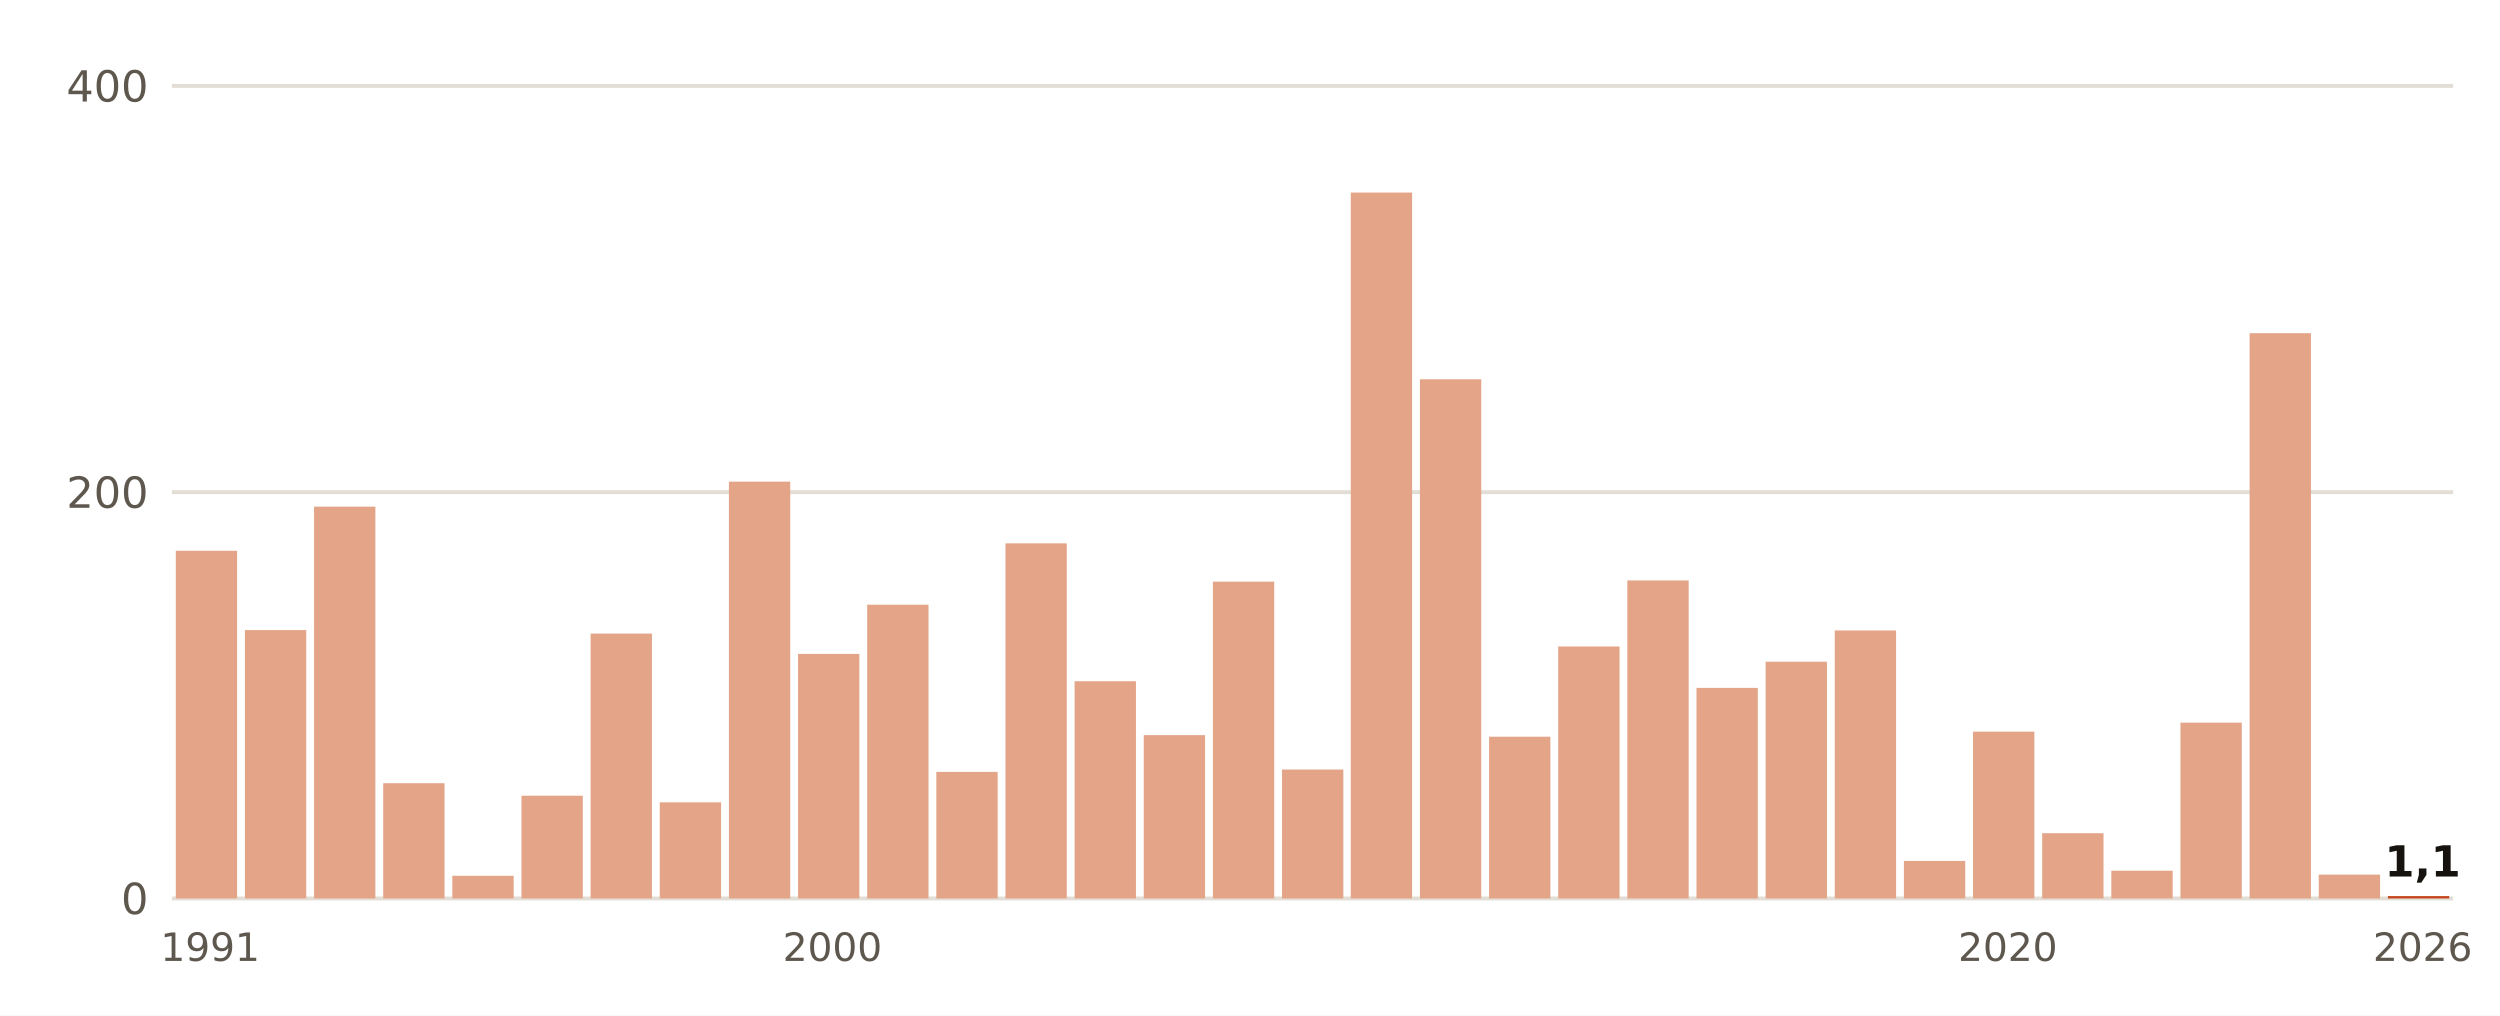
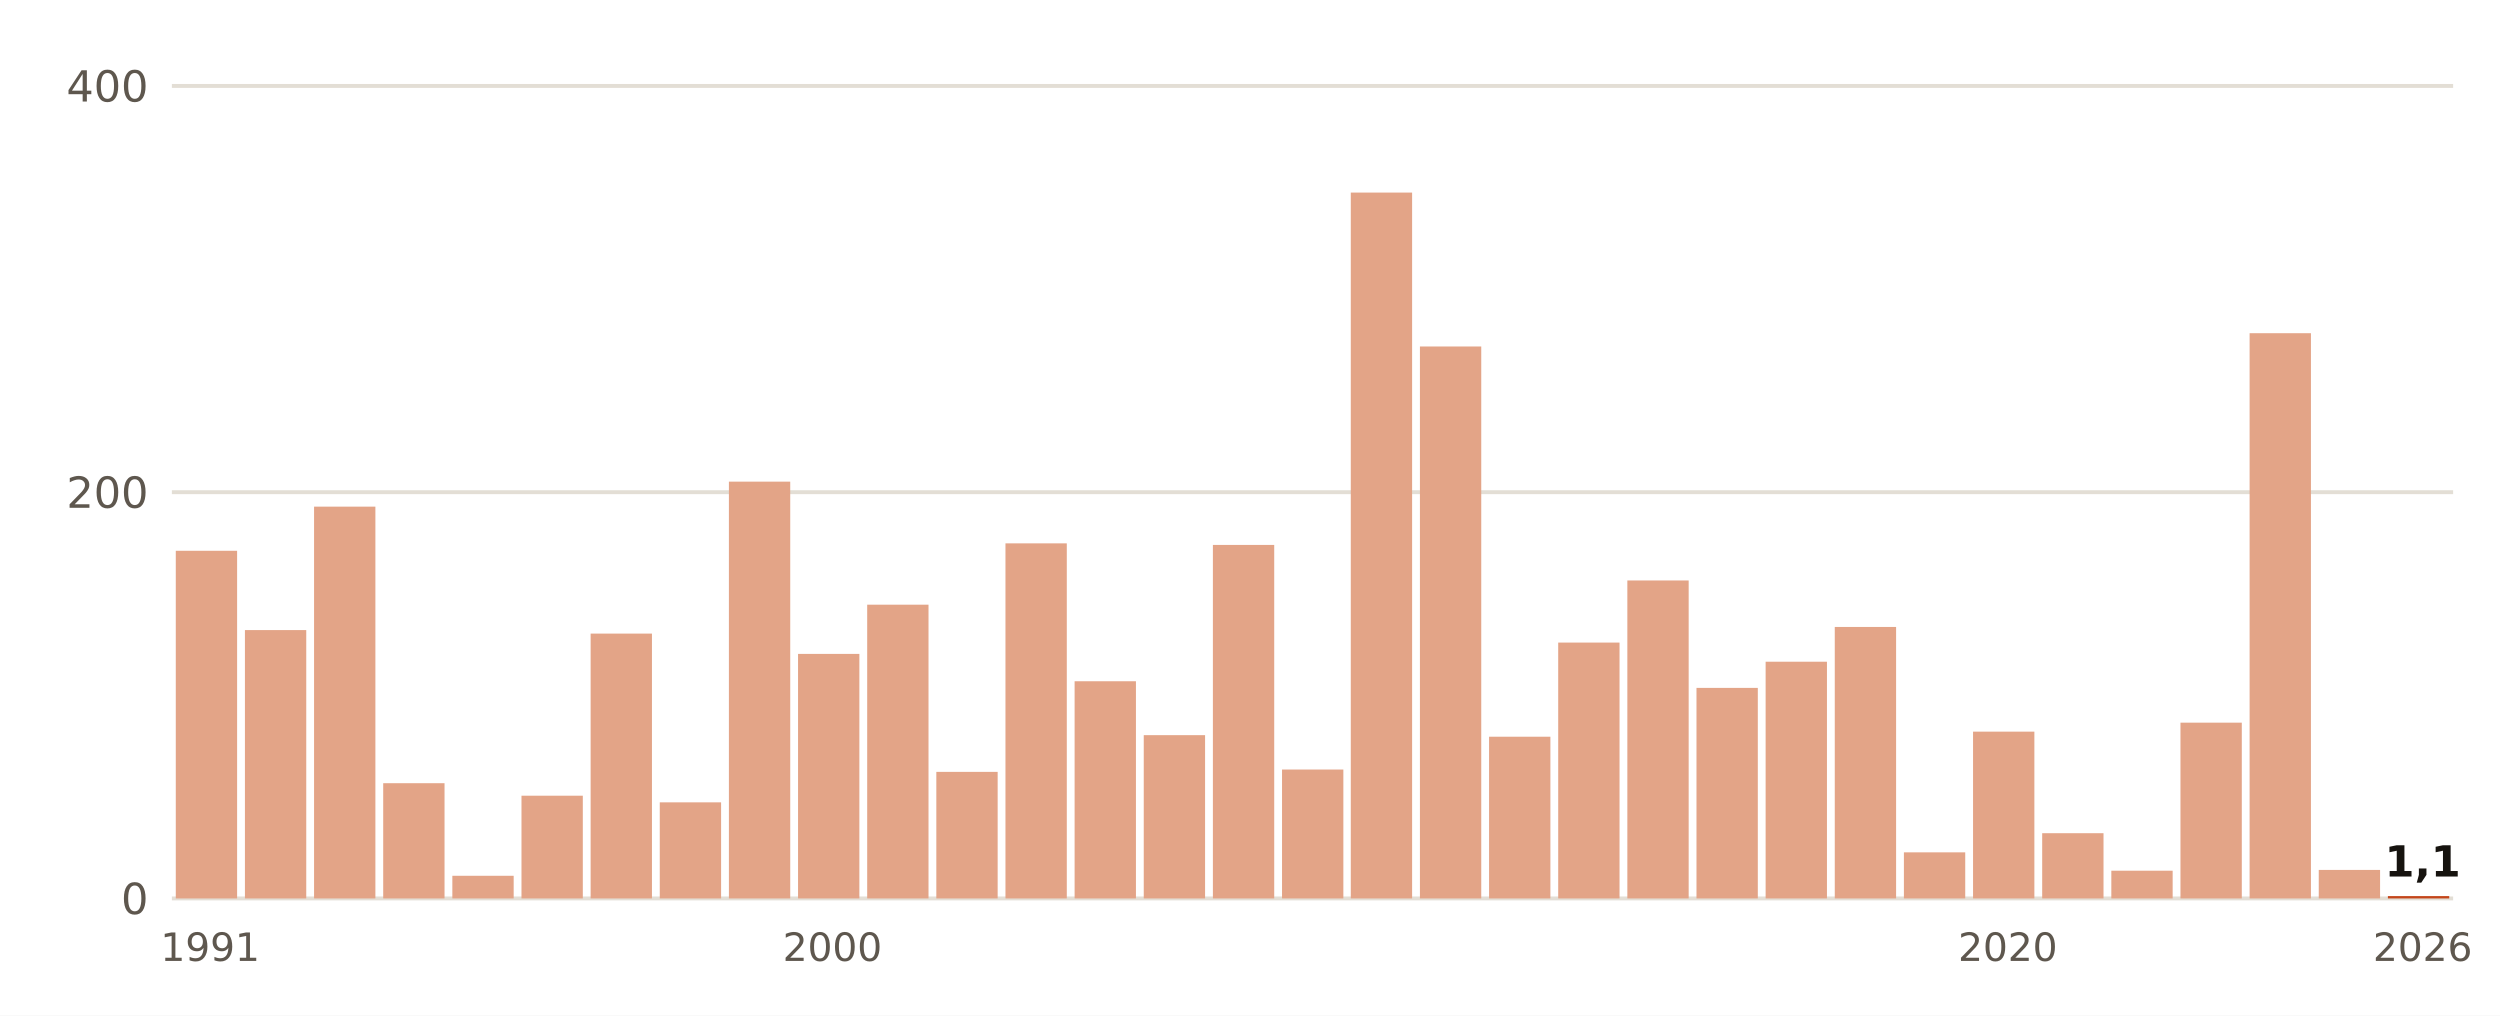
- <svg xmlns="http://www.w3.org/2000/svg" viewBox="0 0 640 260" width="640" height="260" role="img" aria-label="Lluvia del 1 de septiembre al 7 de noviembre, otoño a otoño, en Cádiz">
+ <svg xmlns="http://www.w3.org/2000/svg" viewBox="0 0 640 260" width="640" height="260" role="img" aria-label="Lluvia del 1 de septiembre al 8 de noviembre, otoño a otoño, en Cádiz">
  <rect width="640" height="260" fill="#FFFFFF" />
  <line x1="44" x2="628" y1="230.0" y2="230.0" stroke="#E3DED5" stroke-width="1" />
  <text x="38.0" y="234.0" font-size="11" fill="#5E574E" text-anchor="end" font-weight="400" font-family="Public Sans, DejaVu Sans, Arial, sans-serif">0</text>
  <line x1="44" x2="628" y1="126.0" y2="126.0" stroke="#E3DED5" stroke-width="1" />
  <text x="38.0" y="130.0" font-size="11" fill="#5E574E" text-anchor="end" font-weight="400" font-family="Public Sans, DejaVu Sans, Arial, sans-serif">200</text>
  <line x1="44" x2="628" y1="22.0" y2="22.0" stroke="#E3DED5" stroke-width="1" />
  <text x="38.0" y="26.0" font-size="11" fill="#5E574E" text-anchor="end" font-weight="400" font-family="Public Sans, DejaVu Sans, Arial, sans-serif">400</text>
  <rect x="45.0" y="141.0" width="15.7" height="89.0" fill="#E3A487" />
  <text x="53.8" y="246.0" font-size="10" fill="#5E574E" text-anchor="middle" font-weight="400" font-family="Public Sans, DejaVu Sans, Arial, sans-serif">1991</text>
  <rect x="62.7" y="161.3" width="15.7" height="68.7" fill="#E3A487" />
  <rect x="80.4" y="129.7" width="15.7" height="100.3" fill="#E3A487" />
  <rect x="98.1" y="200.5" width="15.7" height="29.5" fill="#E3A487" />
  <rect x="115.8" y="224.2" width="15.7" height="5.8" fill="#E3A487" />
  <rect x="133.5" y="203.7" width="15.7" height="26.3" fill="#E3A487" />
  <rect x="151.2" y="162.2" width="15.7" height="67.8" fill="#E3A487" />
  <rect x="168.9" y="205.4" width="15.7" height="24.6" fill="#E3A487" />
  <rect x="186.6" y="123.3" width="15.7" height="106.7" fill="#E3A487" />
  <rect x="204.3" y="167.4" width="15.7" height="62.6" fill="#E3A487" />
  <text x="213.1" y="246.0" font-size="10" fill="#5E574E" text-anchor="middle" font-weight="400" font-family="Public Sans, DejaVu Sans, Arial, sans-serif">2000</text>
  <rect x="222.0" y="154.8" width="15.7" height="75.2" fill="#E3A487" />
  <rect x="239.7" y="197.6" width="15.7" height="32.4" fill="#E3A487" />
  <rect x="257.4" y="139.1" width="15.7" height="90.9" fill="#E3A487" />
  <rect x="275.1" y="174.4" width="15.7" height="55.6" fill="#E3A487" />
  <rect x="292.8" y="188.2" width="15.7" height="41.8" fill="#E3A487" />
-   <rect x="310.5" y="148.9" width="15.7" height="81.1" fill="#E3A487" />
+   <rect x="310.5" y="139.5" width="15.7" height="90.5" fill="#E3A487" />
  <rect x="328.2" y="197.0" width="15.7" height="33.0" fill="#E3A487" />
  <rect x="345.8" y="49.3" width="15.7" height="180.7" fill="#E3A487" />
-   <rect x="363.5" y="97.1" width="15.7" height="132.9" fill="#E3A487" />
+   <rect x="363.5" y="88.7" width="15.7" height="141.3" fill="#E3A487" />
  <rect x="381.2" y="188.6" width="15.7" height="41.4" fill="#E3A487" />
-   <rect x="398.9" y="165.5" width="15.7" height="64.5" fill="#E3A487" />
+   <rect x="398.9" y="164.5" width="15.7" height="65.5" fill="#E3A487" />
  <rect x="416.6" y="148.6" width="15.7" height="81.4" fill="#E3A487" />
  <rect x="434.3" y="176.1" width="15.7" height="53.9" fill="#E3A487" />
  <rect x="452.0" y="169.4" width="15.7" height="60.6" fill="#E3A487" />
-   <rect x="469.7" y="161.4" width="15.7" height="68.6" fill="#E3A487" />
-   <rect x="487.4" y="220.4" width="15.7" height="9.6" fill="#E3A487" />
+   <rect x="469.7" y="160.5" width="15.7" height="69.5" fill="#E3A487" />
+   <rect x="487.4" y="218.2" width="15.7" height="11.8" fill="#E3A487" />
  <rect x="505.1" y="187.3" width="15.7" height="42.7" fill="#E3A487" />
  <text x="514.0" y="246.0" font-size="10" fill="#5E574E" text-anchor="middle" font-weight="400" font-family="Public Sans, DejaVu Sans, Arial, sans-serif">2020</text>
  <rect x="522.8" y="213.3" width="15.7" height="16.7" fill="#E3A487" />
  <rect x="540.5" y="222.9" width="15.7" height="7.1" fill="#E3A487" />
  <rect x="558.2" y="185.0" width="15.7" height="45.0" fill="#E3A487" />
  <rect x="575.9" y="85.3" width="15.7" height="144.7" fill="#E3A487" />
-   <rect x="593.6" y="223.9" width="15.7" height="6.1" fill="#E3A487" />
+   <rect x="593.6" y="222.7" width="15.7" height="7.3" fill="#E3A487" />
  <rect x="611.3" y="229.4" width="15.7" height="0.6" fill="#C4461A" />
  <text x="620.2" y="224.4" font-size="11" fill="#16130F" text-anchor="middle" font-weight="700" font-family="Public Sans, DejaVu Sans, Arial, sans-serif">1,1</text>
  <text x="620.2" y="246.0" font-size="10" fill="#5E574E" text-anchor="middle" font-weight="400" font-family="Public Sans, DejaVu Sans, Arial, sans-serif">2026</text>
</svg>
